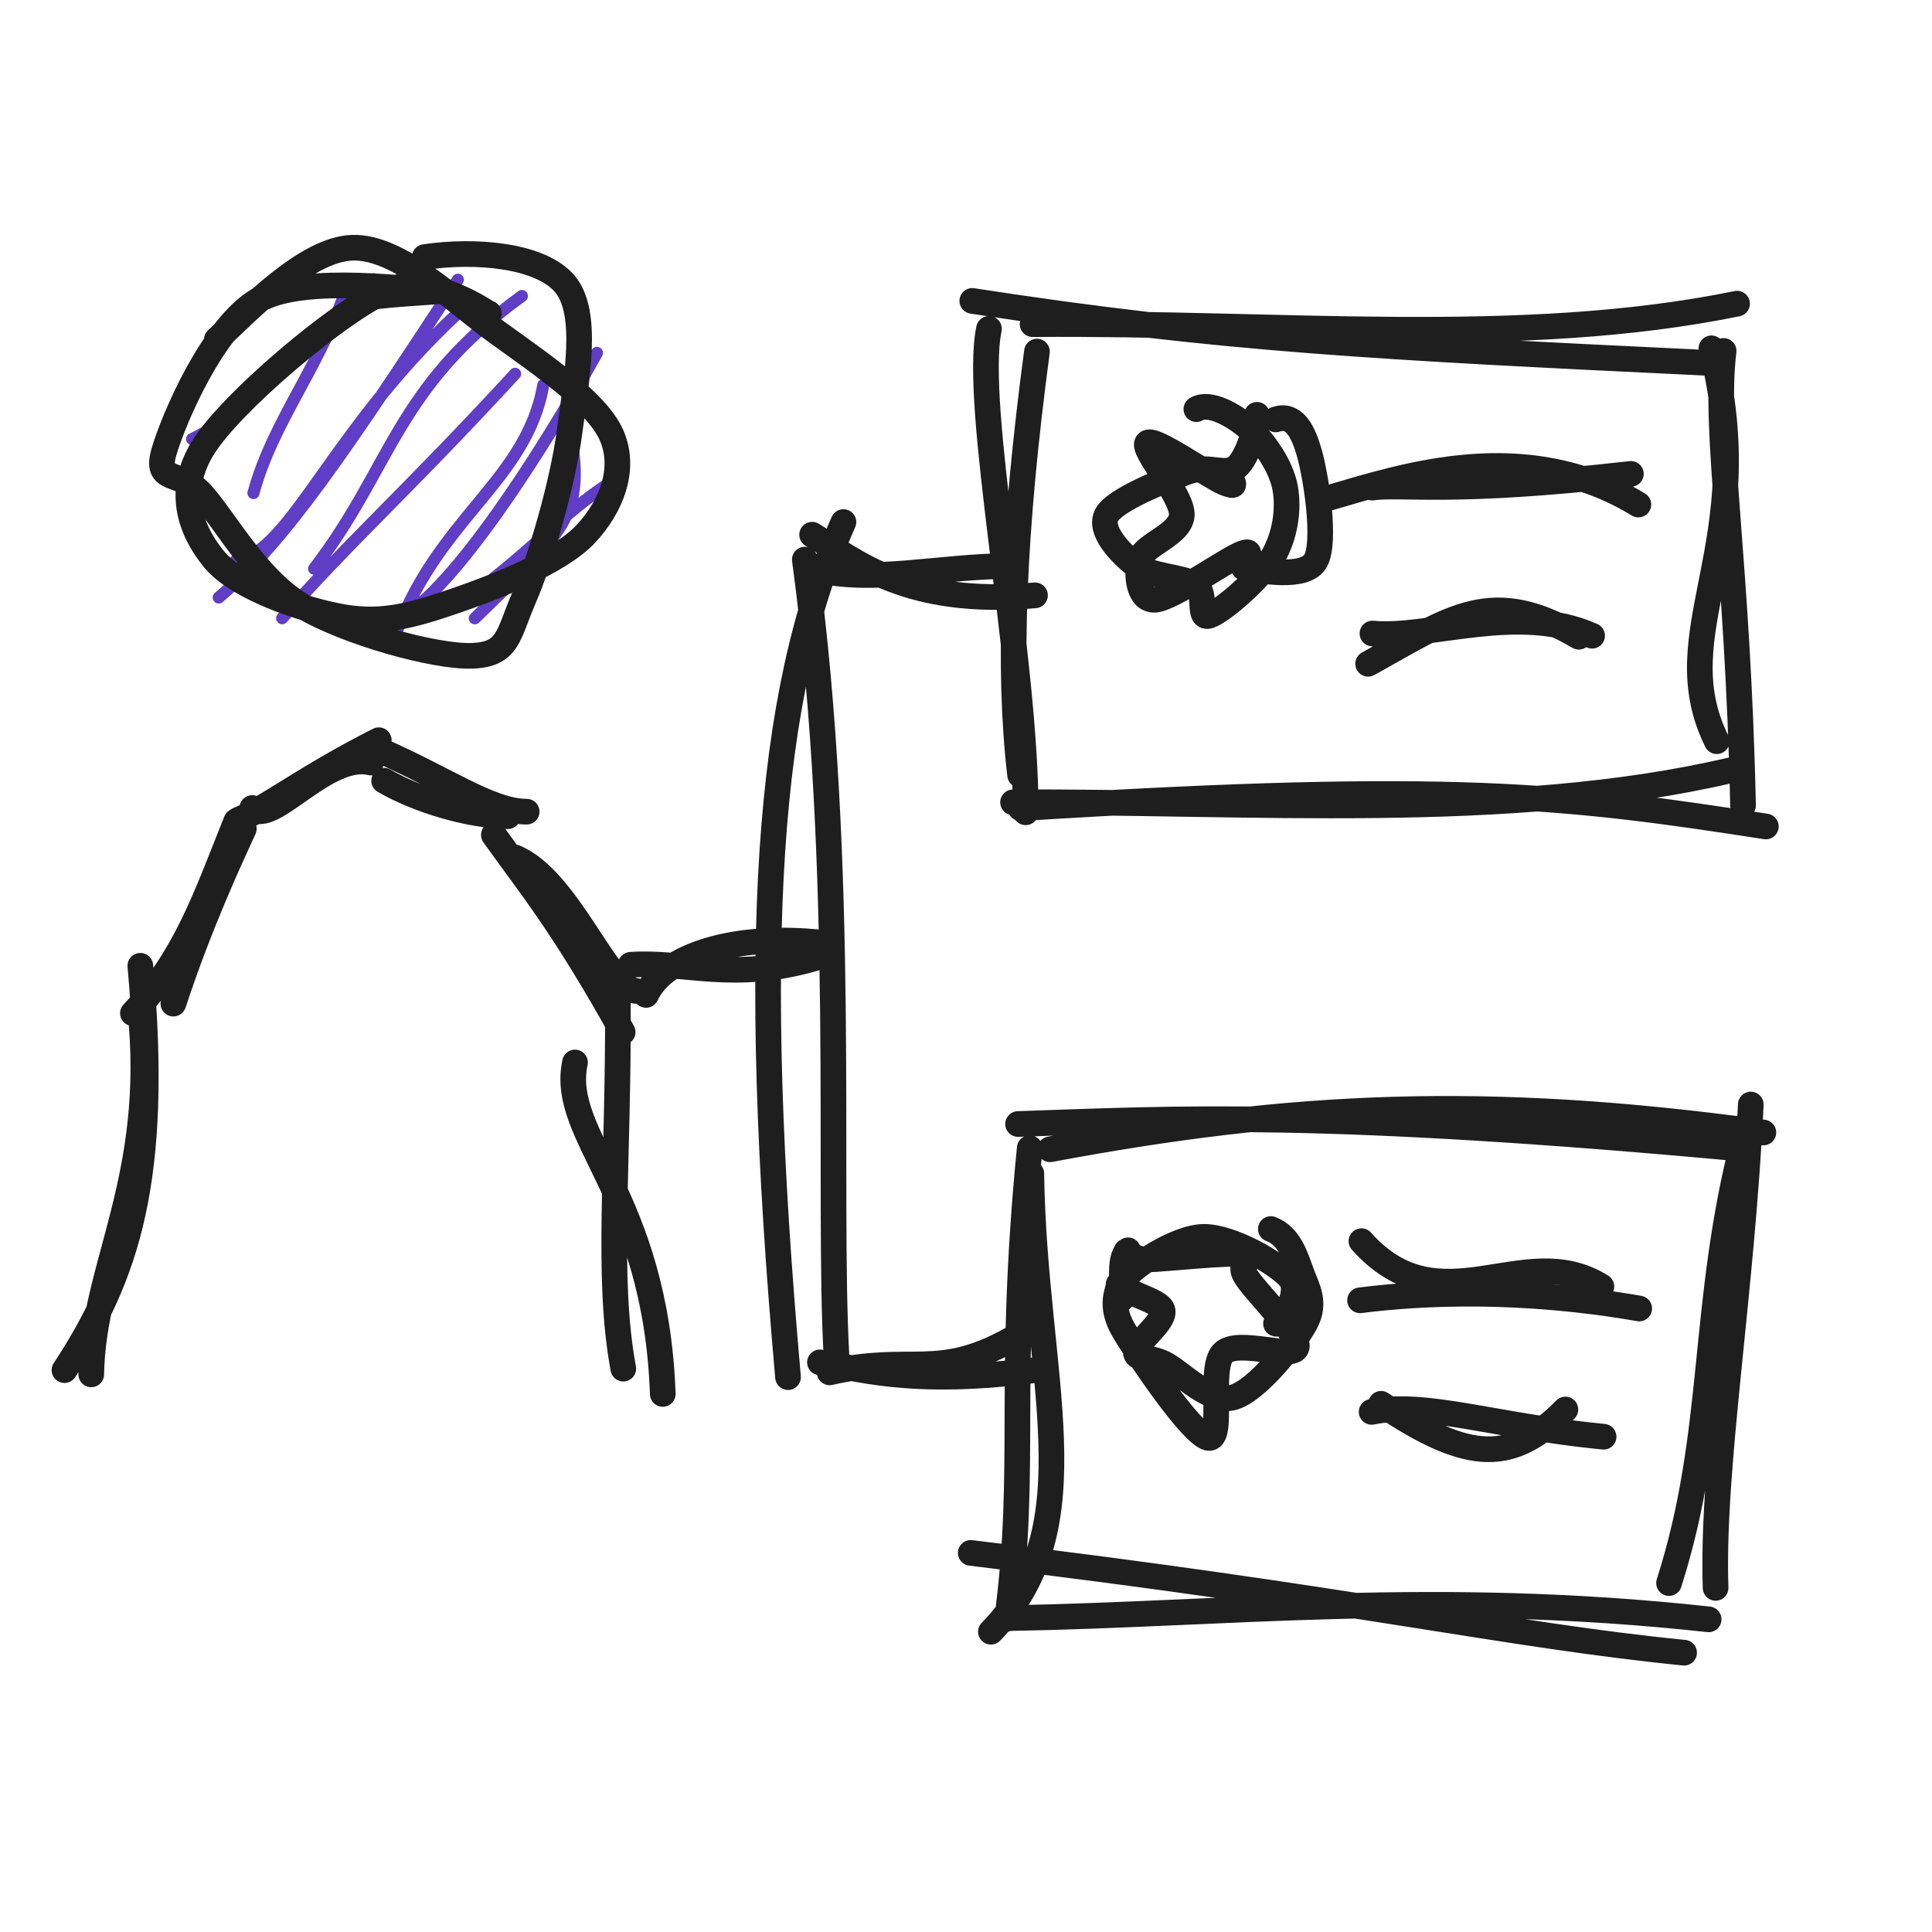
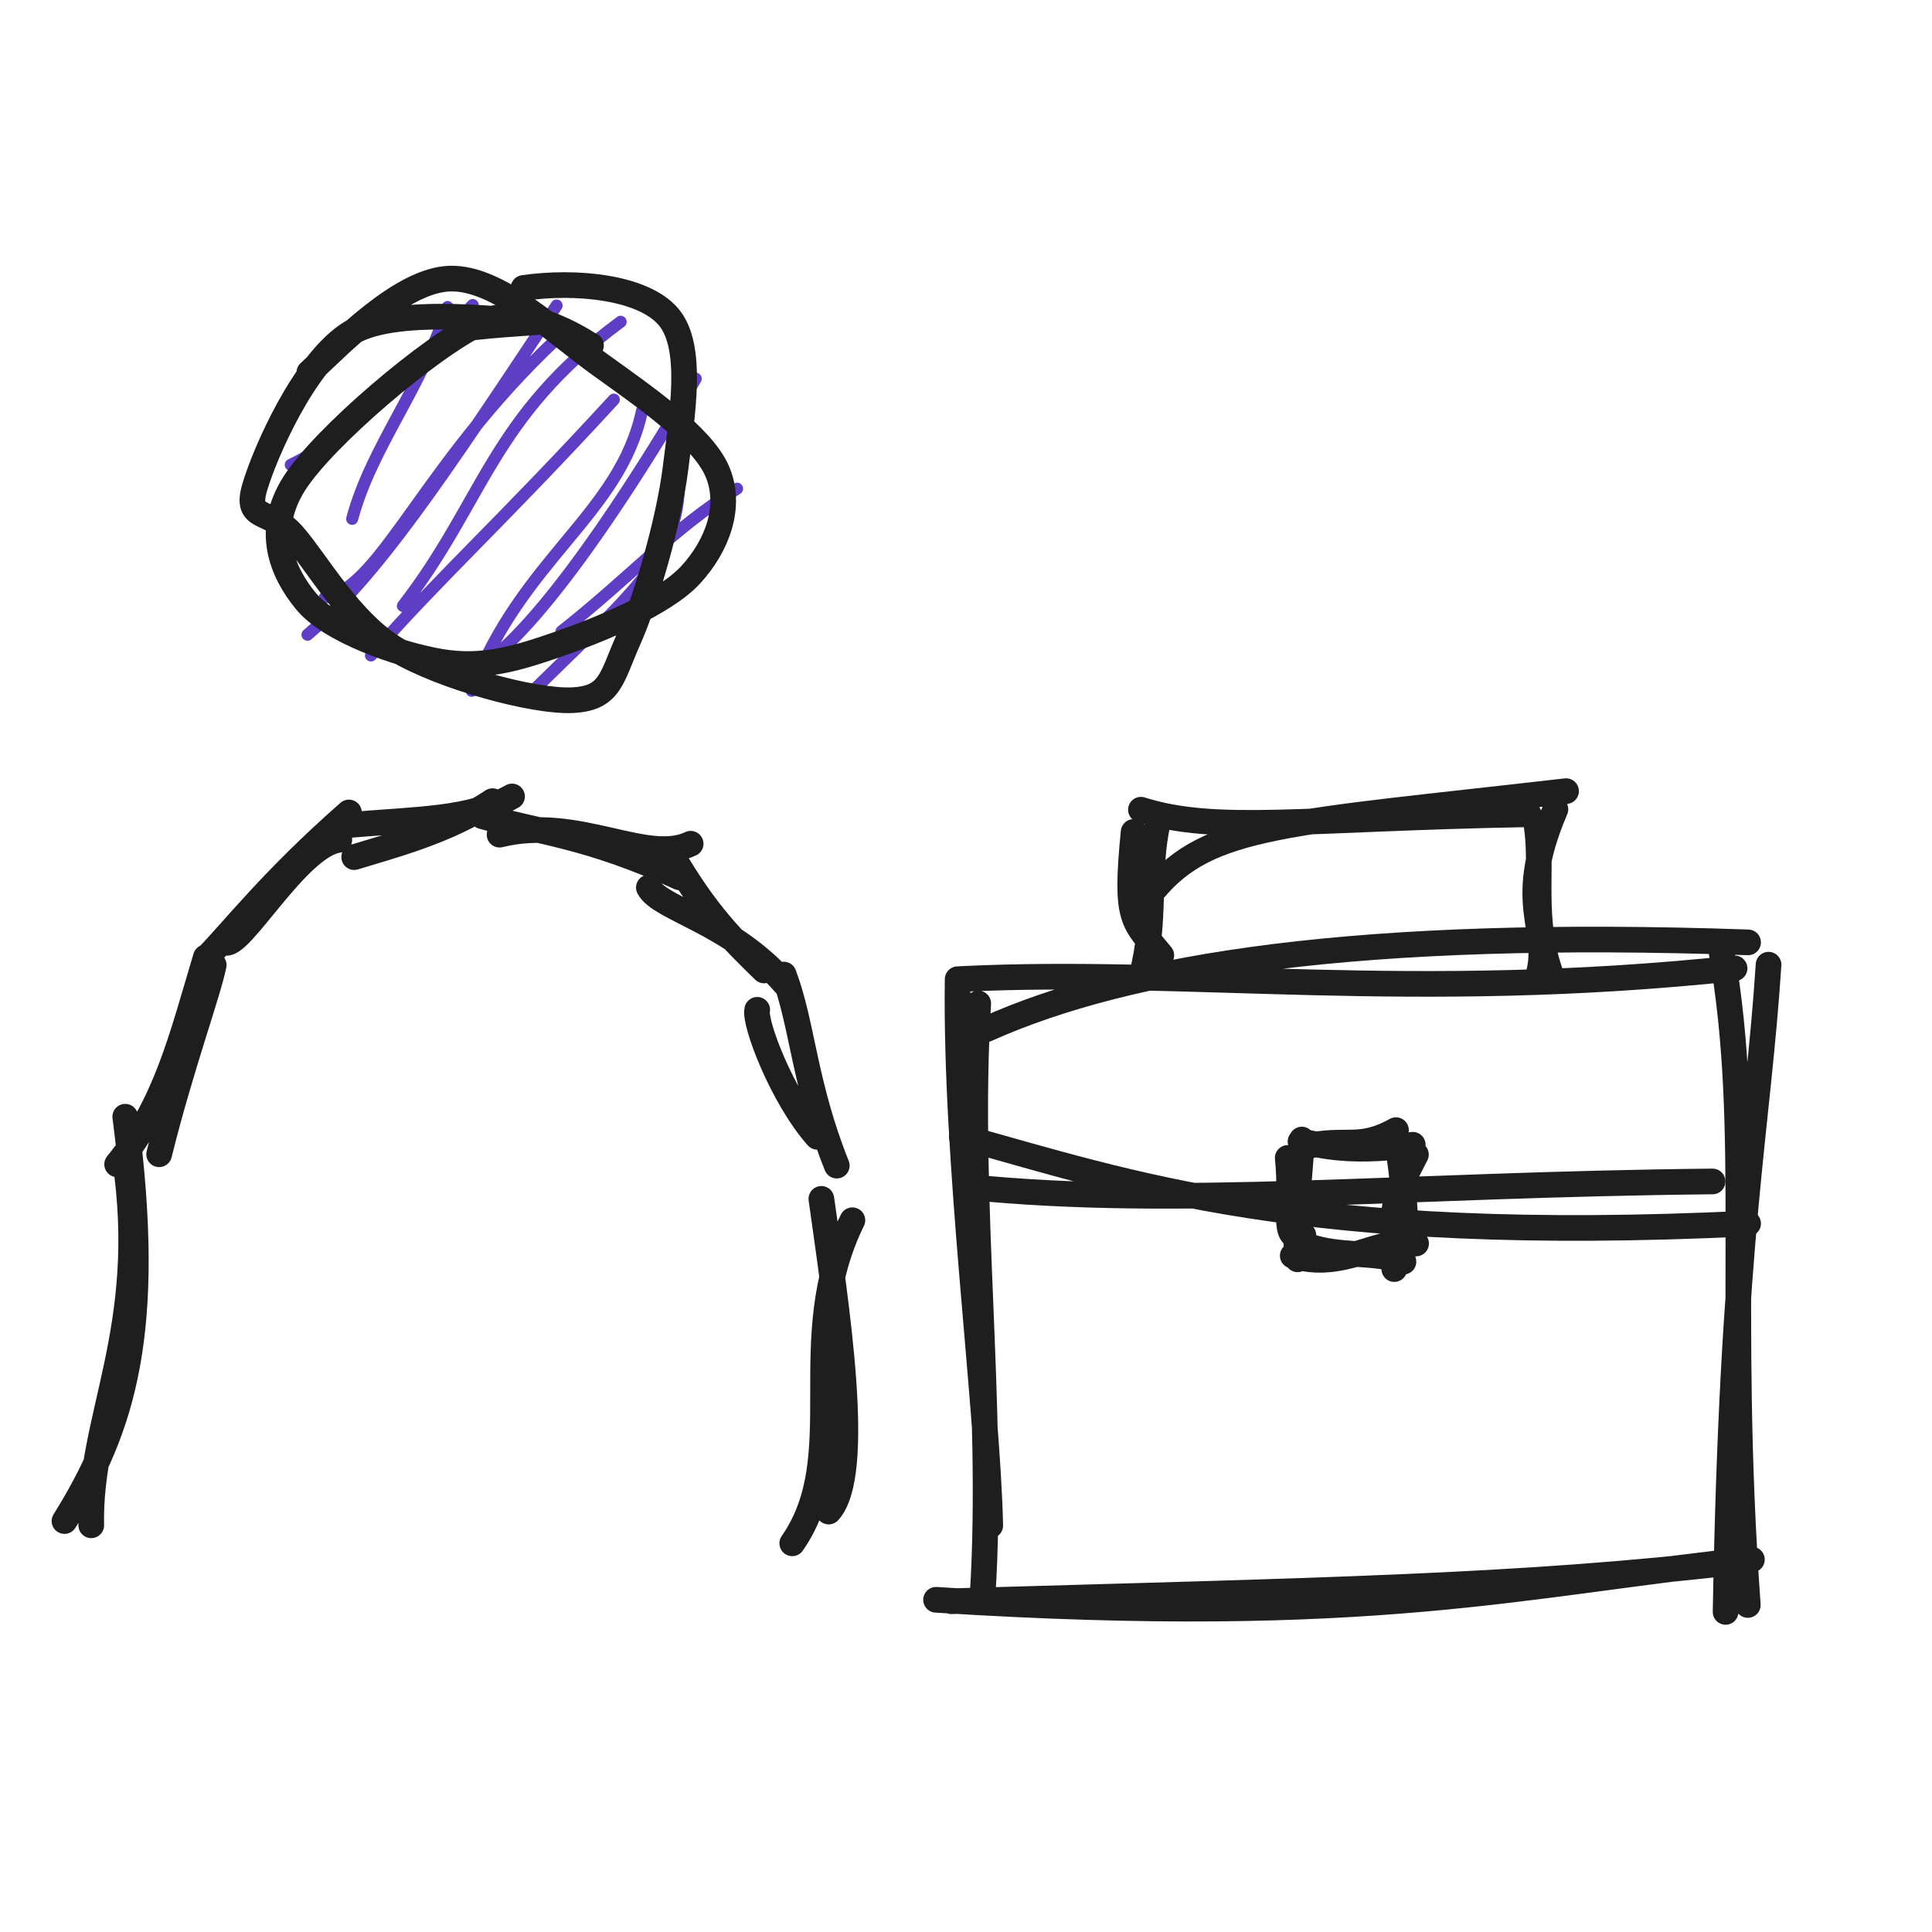
<svg xmlns="http://www.w3.org/2000/svg" width="128" height="128" viewBox="0 0 128 128" role="img">
-   <path d="M14.074 22.835 C14.074 22.835, 14.074 22.835, 14.074 22.835 M14.074 22.835 C14.074 22.835, 14.074 22.835, 14.074 22.835 M16.792 32.664 C18.079 27.884, 21.391 24.045, 23.113 18.632 M12.725 29.085 C16.763 27.2, 21.072 22.27, 24.777 18.5 M15.629 37.129 C19.363 36.599, 22.08 28.043, 31.21 19.949 M14.49 39.586 C18.95 35.833, 22.953 29.771, 30.336 18.533 M20.809 37.676 C25.967 30.962, 26.189 25.708, 34.578 19.61 M18.693 40.961 C23.122 35.909, 27.032 32.476, 34.128 24.766 M27.132 40.572 C31.171 37.641, 37.035 27.95, 39.551 23.379 M26.025 42.548 C28.848 34.328, 34.863 31.984, 35.994 25.505 M31.458 40.965 C36.991 35.553, 38.559 34.408, 37.961 29.712 M32.726 38.29 C35.944 35.751, 37.763 33.627, 40.722 31.787" stroke="#5f3dc4" stroke-width="0.8" fill="none" stroke-linecap="round" stroke-linejoin="round" />
-   <path d="M14.363 22.502 C16.415 20.601, 20.272 16.498, 23.36 16.412 C26.449 16.326, 30.035 19.915, 32.894 21.985 C35.753 24.055, 39.532 26.595, 40.514 28.83 C41.496 31.066, 40.504 33.572, 38.787 35.398 C37.071 37.224, 32.883 38.87, 30.215 39.786 C27.547 40.701, 25.45 41.346, 22.779 40.891 C20.108 40.437, 15.736 38.943, 14.188 37.06 C12.64 35.177, 11.622 32.548, 13.491 29.594 C15.36 26.64, 22.253 20.808, 25.401 19.335 C28.549 17.862, 32.678 21.058, 32.38 20.755 M28.138 17.033 C31.476 16.528, 35.832 16.9, 37.433 18.822 C39.033 20.744, 38.194 25.103, 37.741 28.567 C37.289 32.03, 35.796 37.121, 34.717 39.602 C33.639 42.082, 33.724 43.36, 31.268 43.449 C28.812 43.537, 22.961 41.912, 19.982 40.131 C17.002 38.35, 14.91 34.465, 13.39 32.765 C11.871 31.064, 10.245 32.075, 10.866 29.928 C11.487 27.782, 14.099 21.661, 17.116 19.887 C20.134 18.113, 27.839 19.292, 28.971 19.284 C30.102 19.275, 24.155 19.548, 23.905 19.835" stroke="#1e1e1e" stroke-width="1.7" fill="none" stroke-linecap="round" stroke-linejoin="round" />
-   <path d="M4.272 90.774 C8.357 84.542, 10.576 78.225, 9.298 63.985 M6.046 91.055 C6.154 83.894, 10.495 78.093, 9.284 66.807 M11.486 66.492 C13.27 61.059, 15.359 56.649, 16.153 54.902 M8.806 67.132 C12.281 63.476, 13.62 59.49, 15.65 54.407 M16.715 53.532 C17.94 54.833, 21.617 49.791, 24.575 50.522 M15.798 54.311 C17.677 53.554, 20.252 51.486, 25.096 49.041 M25.451 51.726 C27.611 52.985, 31.034 54.041, 33.641 54.076 M25.069 49.673 C29.357 51.508, 32.48 53.786, 34.893 53.775 M34.12 56.811 C37.655 58.279, 40.229 65.481, 42.15 65.654 M32.719 55.317 C35.245 58.845, 37.304 61.29, 41.253 68.379 M38.096 70.392 C37.036 75.284, 43.447 79.161, 43.91 92.353 M40.937 66.274 C40.993 77.389, 40.16 84.539, 41.295 90.676" stroke="#1e1e1e" stroke-width="1.7" fill="none" stroke-linecap="round" stroke-linejoin="round" />
-   <path d="M42.801 65.917 C44.023 63.268, 48.764 61.833, 54.489 62.46 M41.788 63.918 C45.358 63.674, 48.575 65.056, 53.952 63.492" stroke="#1e1e1e" stroke-width="1.7" fill="none" stroke-linecap="round" stroke-linejoin="round" />
-   <path d="M55.88 34.588 C50.786 46.042, 49.643 62.321, 52.209 91.238 M53.322 37.074 C56.114 57.682, 54.797 78.855, 55.426 89.98" stroke="#1e1e1e" stroke-width="1.7" fill="none" stroke-linecap="round" stroke-linejoin="round" />
-   <path d="M53.805 35.427 C56.8 37.264, 60.124 40.165, 68.572 39.443 M54.084 37.747 C57.945 38.642, 62.074 37.541, 66.924 37.492" stroke="#1e1e1e" stroke-width="1.7" fill="none" stroke-linecap="round" stroke-linejoin="round" />
-   <path d="M54.966 90.924 C60.383 89.674, 62.075 91.473, 66.975 88.751 M54.324 90.261 C56.292 90.472, 60.137 91.99, 69.197 90.686" stroke="#1e1e1e" stroke-width="1.7" fill="none" stroke-linecap="round" stroke-linejoin="round" />
-   <path d="M64.417 19.936 C80.865 22.482, 91.438 23.001, 113.139 24.04 M68.412 21.475 C84.953 21.344, 100.773 23.041, 115.085 20.119 M113.386 23.077 C116.707 36.123, 110.121 41.807, 113.741 49.106 M114.194 23.251 C113.529 28.659, 115.138 37.134, 115.48 53.362 M116.991 54.756 C103.951 52.748, 96.427 51.74, 67.615 53.545 M114.656 51.033 C100.006 54.46, 82.513 53.069, 67.117 53.156 M67.953 53.817 C67.966 43.59, 64.457 26.855, 65.522 21.788 M67.584 51.345 C66.765 44.333, 67.106 35.2, 68.701 23.294" stroke="#1e1e1e" stroke-width="1.7" fill="none" stroke-linecap="round" stroke-linejoin="round" />
-   <path d="M69.572 76.143 C85.511 73.157, 98.365 72.496, 116.829 75.031 M67.45 74.469 C78.182 74.103, 87.68 73.544, 115.47 76.109 M115.566 75.348 C112.663 86.546, 113.805 94.778, 110.578 104.882 M115.994 73.178 C115.405 85.723, 113.389 97.236, 113.663 105.202 M111.576 109.495 C99.868 108.338, 89.75 105.919, 64.313 102.884 M113.203 107.285 C95.082 105.31, 81.406 106.952, 66.936 107.203 M65.65 108.106 C72.526 101.097, 68.522 91.372, 68.327 77.748 M66.726 107.245 C68.071 97.138, 66.702 91.575, 68.222 76.069" stroke="#1e1e1e" stroke-width="1.7" fill="none" stroke-linecap="round" stroke-linejoin="round" />
-   <path d="M79.262 27.106 C80.148 26.574, 81.802 27.537, 82.783 28.408 C83.763 29.278, 84.89 30.908, 85.145 32.327 C85.401 33.747, 85.149 35.517, 84.314 36.926 C83.48 38.336, 80.993 40.479, 80.14 40.782 C79.287 41.086, 80.018 39.308, 79.196 38.748 C78.373 38.188, 76.184 38.196, 75.207 37.422 C74.229 36.648, 72.76 35.13, 73.332 34.105 C73.903 33.08, 77.205 31.798, 78.637 31.271 C80.07 30.743, 81.151 31.573, 81.924 30.942 C82.697 30.31, 83.339 27.971, 83.277 27.484 M84.524 27.788 C85.701 27.382, 86.316 28.485, 86.756 30.045 C87.197 31.605, 87.862 35.876, 87.166 37.148 C86.471 38.419, 83.385 37.756, 82.584 37.673 C81.783 37.589, 83.373 36.304, 82.361 36.648 C81.349 36.991, 77.648 39.676, 76.513 39.734 C75.378 39.791, 75.252 37.927, 75.549 36.994 C75.846 36.06, 78.216 35.41, 78.296 34.134 C78.376 32.857, 75.562 29.692, 76.029 29.332 C76.497 28.972, 80.203 31.616, 81.1 31.974 C81.997 32.331, 81.733 32.082, 81.411 31.477" stroke="#1e1e1e" stroke-width="1.7" fill="none" stroke-linecap="round" stroke-linejoin="round" />
-   <path d="M87.944 33.017 C93.069 31.524, 101.055 28.846, 108.547 33.427 M90.915 32.304 C92.892 32.027, 96.14 32.762, 108.05 31.396" stroke="#1e1e1e" stroke-width="1.7" fill="none" stroke-linecap="round" stroke-linejoin="round" />
-   <path d="M90.642 43.978 C96.286 40.847, 98.839 38.806, 104.599 42.185 M90.929 41.972 C94.627 42.336, 100.605 39.943, 105.482 42.119" stroke="#1e1e1e" stroke-width="1.7" fill="none" stroke-linecap="round" stroke-linejoin="round" />
-   <path d="M84.197 81.426 C85.445 81.899, 85.835 83.261, 86.215 84.302 C86.594 85.342, 87.226 86.29, 86.475 87.67 C85.724 89.049, 83.272 92.136, 81.708 92.578 C80.143 93.02, 78.166 90.826, 77.088 90.32 C76.01 89.813, 75.252 90.118, 75.242 89.537 C75.232 88.956, 77.166 87.616, 77.026 86.834 C76.887 86.051, 73.955 85.657, 74.406 84.842 C74.857 84.028, 77.887 81.974, 79.732 81.946 C81.577 81.919, 84.673 83.717, 85.474 84.675 C86.275 85.634, 84.813 87.875, 84.538 87.697 M74.781 83.357 C74.363 82.276, 74.735 83.488, 76.028 83.445 C77.322 83.403, 81.466 82.932, 82.541 83.102 C83.617 83.272, 81.922 83.437, 82.483 84.463 C83.043 85.49, 86.149 88.398, 85.906 89.262 C85.663 90.127, 82.004 88.651, 81.025 89.651 C80.047 90.65, 81.132 95.515, 80.034 95.26 C78.937 95.005, 75.427 89.81, 74.44 88.123 C73.453 86.436, 74.124 85.494, 74.11 85.137 C74.097 84.78, 74.254 86.363, 74.358 85.98 C74.462 85.596, 74.04 83.342, 74.735 82.836" stroke="#1e1e1e" stroke-width="1.7" fill="none" stroke-linecap="round" stroke-linejoin="round" />
-   <path d="M90.199 82.231 C95.44 88.108, 100.954 82.005, 106.096 85.234 M90.107 86.149 C94.227 85.62, 100.833 85.335, 108.602 86.692" stroke="#1e1e1e" stroke-width="1.7" fill="none" stroke-linecap="round" stroke-linejoin="round" />
-   <path d="M91.499 93.006 C97.439 97.007, 100.229 96.905, 103.712 93.383 M90.874 93.541 C94.395 92.803, 99.143 94.505, 106.242 95.187" stroke="#1e1e1e" stroke-width="1.7" fill="none" stroke-linecap="round" stroke-linejoin="round" />
+   <path d="M20.614 24.545 C20.614 24.545, 20.614 24.545, 20.614 24.545 M20.614 24.545 C20.614 24.545, 20.614 24.545, 20.614 24.545 M23.332 34.374 C24.619 29.594, 27.931 25.755, 29.653 20.342 M19.265 30.795 C23.303 28.91, 27.612 23.981, 31.317 20.21 M21.513 39.594 C25.387 38.903, 28.249 30.18, 37.75 21.659 M20.374 42.051 C24.985 38.133, 29.13 31.908, 36.876 20.243 M26.693 40.141 C32.088 33.167, 32.534 27.657, 41.118 21.32 M24.577 43.426 C29.179 38.179, 33.265 34.545, 40.668 26.476 M32.36 43.792 C36.839 40.381, 43.118 30.213, 46.092 25.09 M31.253 45.767 C34.573 36.989, 41.071 34.088, 42.534 27.215 M35.356 45.726 C43.404 37.853, 45.685 36.188, 44.815 29.358 M37.2 41.834 C41.881 38.141, 44.526 35.051, 48.83 32.376" stroke="#5f3dc4" stroke-width="0.8" fill="none" stroke-linecap="round" stroke-linejoin="round" />
+   <path d="M20.492 24.685 C22.611 22.714, 26.607 18.554, 29.805 18.458 C33.003 18.361, 36.731 21.981, 39.681 24.105 C42.632 26.23, 46.496 28.874, 47.509 31.203 C48.522 33.533, 47.519 36.168, 45.758 38.083 C43.997 39.999, 39.709 41.738, 36.942 42.696 C34.175 43.655, 31.934 44.313, 29.156 43.835 C26.378 43.357, 21.885 41.792, 20.272 39.83 C18.659 37.868, 17.55 35.138, 19.477 32.063 C21.405 28.989, 28.56 22.913, 31.839 21.382 C35.118 19.851, 39.447 23.172, 39.151 22.877 M34.683 19.078 C38.126 18.575, 42.619 19.008, 44.297 20.999 C45.975 22.991, 45.197 27.466, 44.754 31.027 C44.311 34.588, 42.781 39.803, 41.639 42.364 C40.497 44.924, 40.464 46.277, 37.901 46.39 C35.339 46.504, 29.344 44.867, 26.264 43.045 C23.184 41.223, 20.989 37.247, 19.424 35.458 C17.858 33.669, 16.219 34.551, 16.869 32.31 C17.518 30.069, 20.213 23.843, 23.321 22.012 C26.429 20.182, 34.328 21.349, 35.516 21.329 C36.704 21.308, 30.699 21.594, 30.449 21.889" stroke="#1e1e1e" stroke-width="1.7" fill="none" stroke-linecap="round" stroke-linejoin="round" />
+   <path d="M4.272 100.774 C8.148 94.557, 10.159 88.239, 8.298 73.985 M6.046 101.055 C5.891 93.891, 9.967 88.09, 8.284 76.807 M10.543 76.473 C11.987 70.658, 13.75 65.914, 14.159 63.936 M7.76 77.138 C10.991 73.176, 12.004 68.884, 13.636 63.423 M14.875 62.427 C15.829 63.055, 19.724 55.956, 22.481 55.638 M13.753 63.38 C15.461 61.628, 18.067 58.259, 23.117 53.827 M23.467 56.787 C25.878 56.041, 29.65 55.085, 32.628 53.078 M23.071 54.662 C27.685 54.267, 31.174 54.323, 33.924 52.767 M33.098 55.298 C38.308 54.009, 42.792 57.309, 45.758 55.9 M31.953 54.077 C35.656 55.132, 38.979 55.348, 45.024 58.127 M42.988 58.803 C43.715 60.22, 48.46 61.09, 52.015 65.188 M44.498 56.614 C46.788 60.548, 48.607 62.334, 50.625 64.296 M50.168 66.902 C49.952 67.739, 51.81 72.678, 54.153 75.319 M51.923 64.567 C53.178 67.881, 53.274 71.818, 55.439 77.225 M56.473 80.844 C52.552 88.831, 56.538 96.436, 52.489 102.249 M54.418 79.428 C55.383 86.378, 57.184 97.655, 54.903 100.145" stroke="#1e1e1e" stroke-width="1.7" fill="none" stroke-linecap="round" stroke-linejoin="round" />
+   <path d="M65.336 68.194 C74.819 63.932, 90.168 61.54, 115.815 62.434 M63.647 64.863 C78.826 64.122, 93.417 66.426, 114.92 64.154 M117.171 63.912 C116.467 74.811, 114.766 81.619, 114.325 106.793 M114.06 63.094 C116.151 74.927, 114.359 86.347, 115.797 106.334 M116.069 103.325 C101.023 104.875, 91.021 107.837, 62.016 105.991 M115.332 103.449 C100.806 105.168, 87.315 105.377, 63.034 106.086 M65.607 101.071 C65.419 92.67, 63.278 76.878, 63.446 64.875 M65.104 105.637 C65.883 93.198, 64.019 79.377, 64.81 66.48" stroke="#1e1e1e" stroke-width="1.7" fill="none" stroke-linecap="round" stroke-linejoin="round" />
+   <path d="M76.94 63.294 C75.081 61, 74.509 61.118, 75.105 55.119 M75.661 64.537 C76.618 60.98, 75.96 57.706, 76.713 54.49 M76.429 58.978 C80.103 54.558, 85.236 54.55, 103.755 52.415 M75.589 53.645 C80.619 55.239, 86.361 54.212, 101.277 53.947 M103.05 53.617 C100.242 60.199, 102.91 61.474, 101.854 64.849 M101.757 54.454 C102.313 57.365, 101.318 60.921, 102.869 64.876" stroke="#1e1e1e" stroke-width="1.7" fill="none" stroke-linecap="round" stroke-linejoin="round" />
+   <path d="M63.721 75.324 C74.736 78.355, 86.221 82.499, 115.817 81.062 M64.119 78.638 C78.158 80.058, 92.579 78.484, 113.462 78.274" stroke="#1e1e1e" stroke-width="1.7" fill="none" stroke-linecap="round" stroke-linejoin="round" />
+   <path d="M86.483 75.962 C89.191 75.337, 90.037 76.236, 92.488 74.875 M86.162 75.631 C87.146 75.736, 89.069 76.495, 93.599 75.843 M93.809 76.493 C92.394 79.227, 92.087 79.96, 92.376 84.08 M92.625 76.166 C93.019 78.132, 93.149 81.636, 93.18 82.661 M93.82 82.384 C91.473 81.909, 88.989 84.239, 85.648 83.192 M92.982 83.59 C91.163 82.873, 88.761 83.31, 86.654 82.549 M86.349 81.826 C84.827 82.388, 85.663 79.986, 85.315 76.716 M85.969 83.433 C85.677 80.621, 86.115 78.432, 86.25 75.498" stroke="#1e1e1e" stroke-width="1.7" fill="none" stroke-linecap="round" stroke-linejoin="round" />
</svg>
